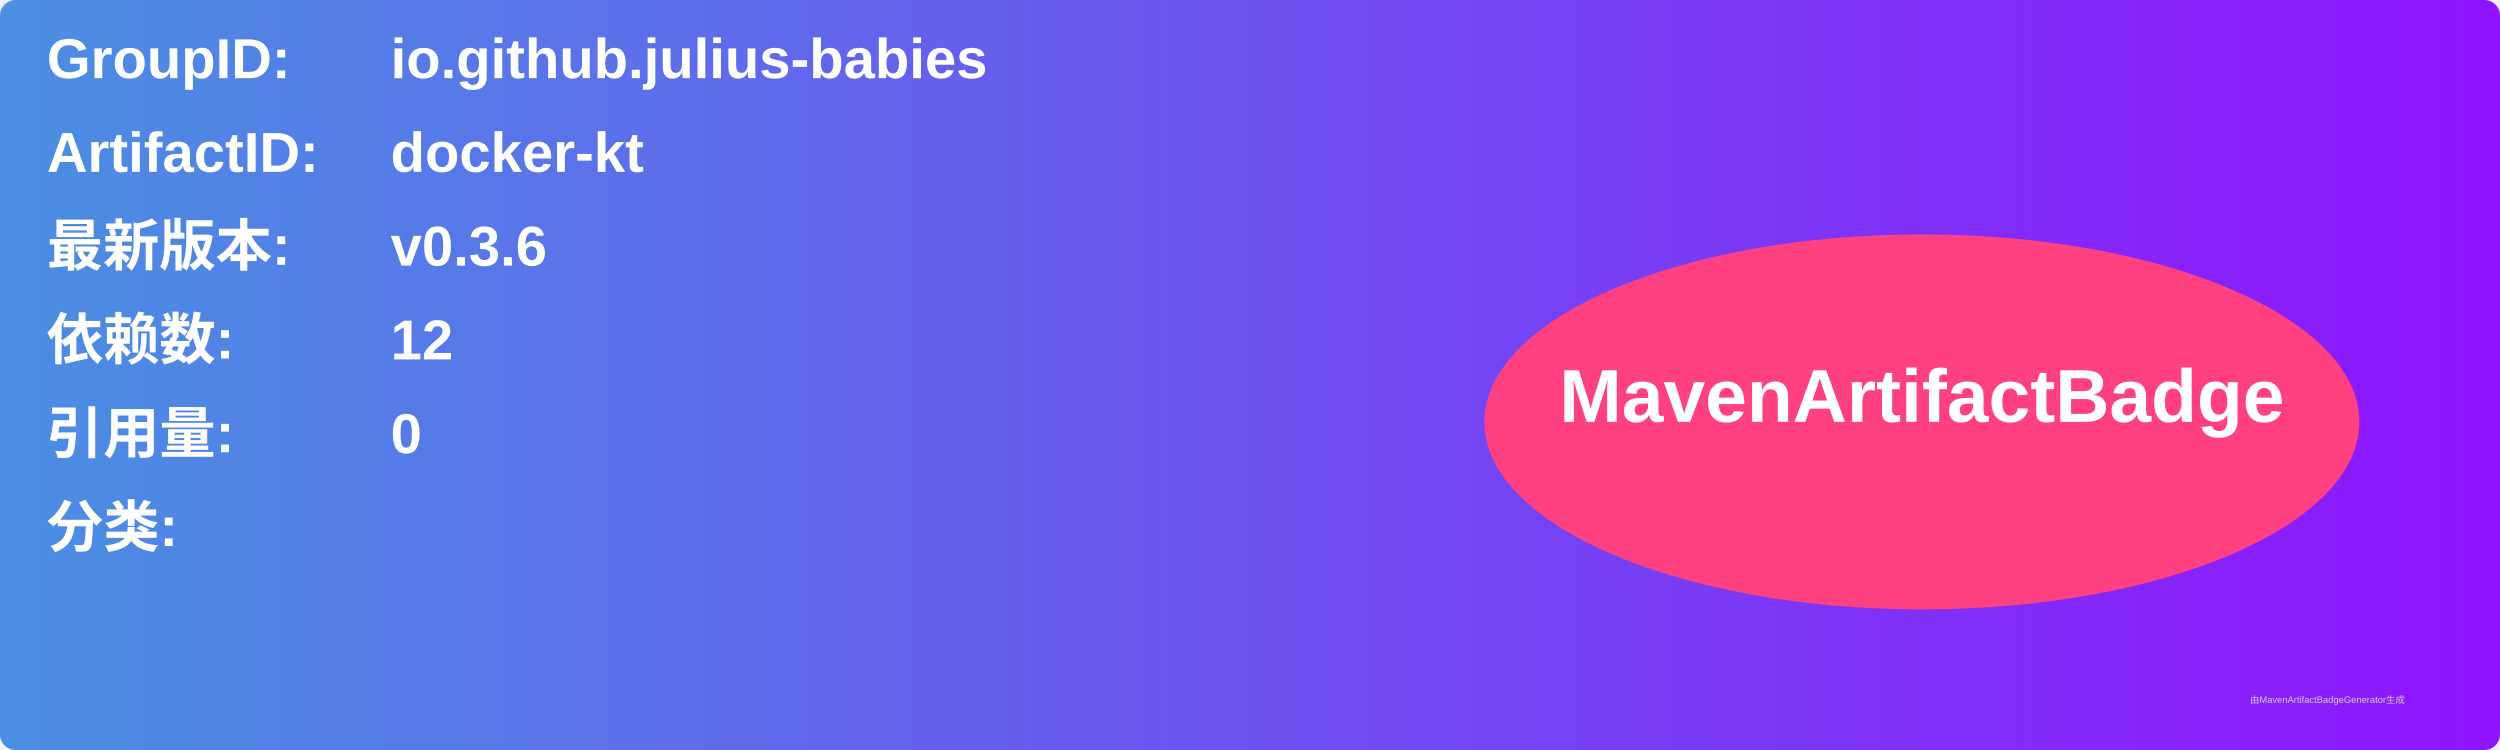
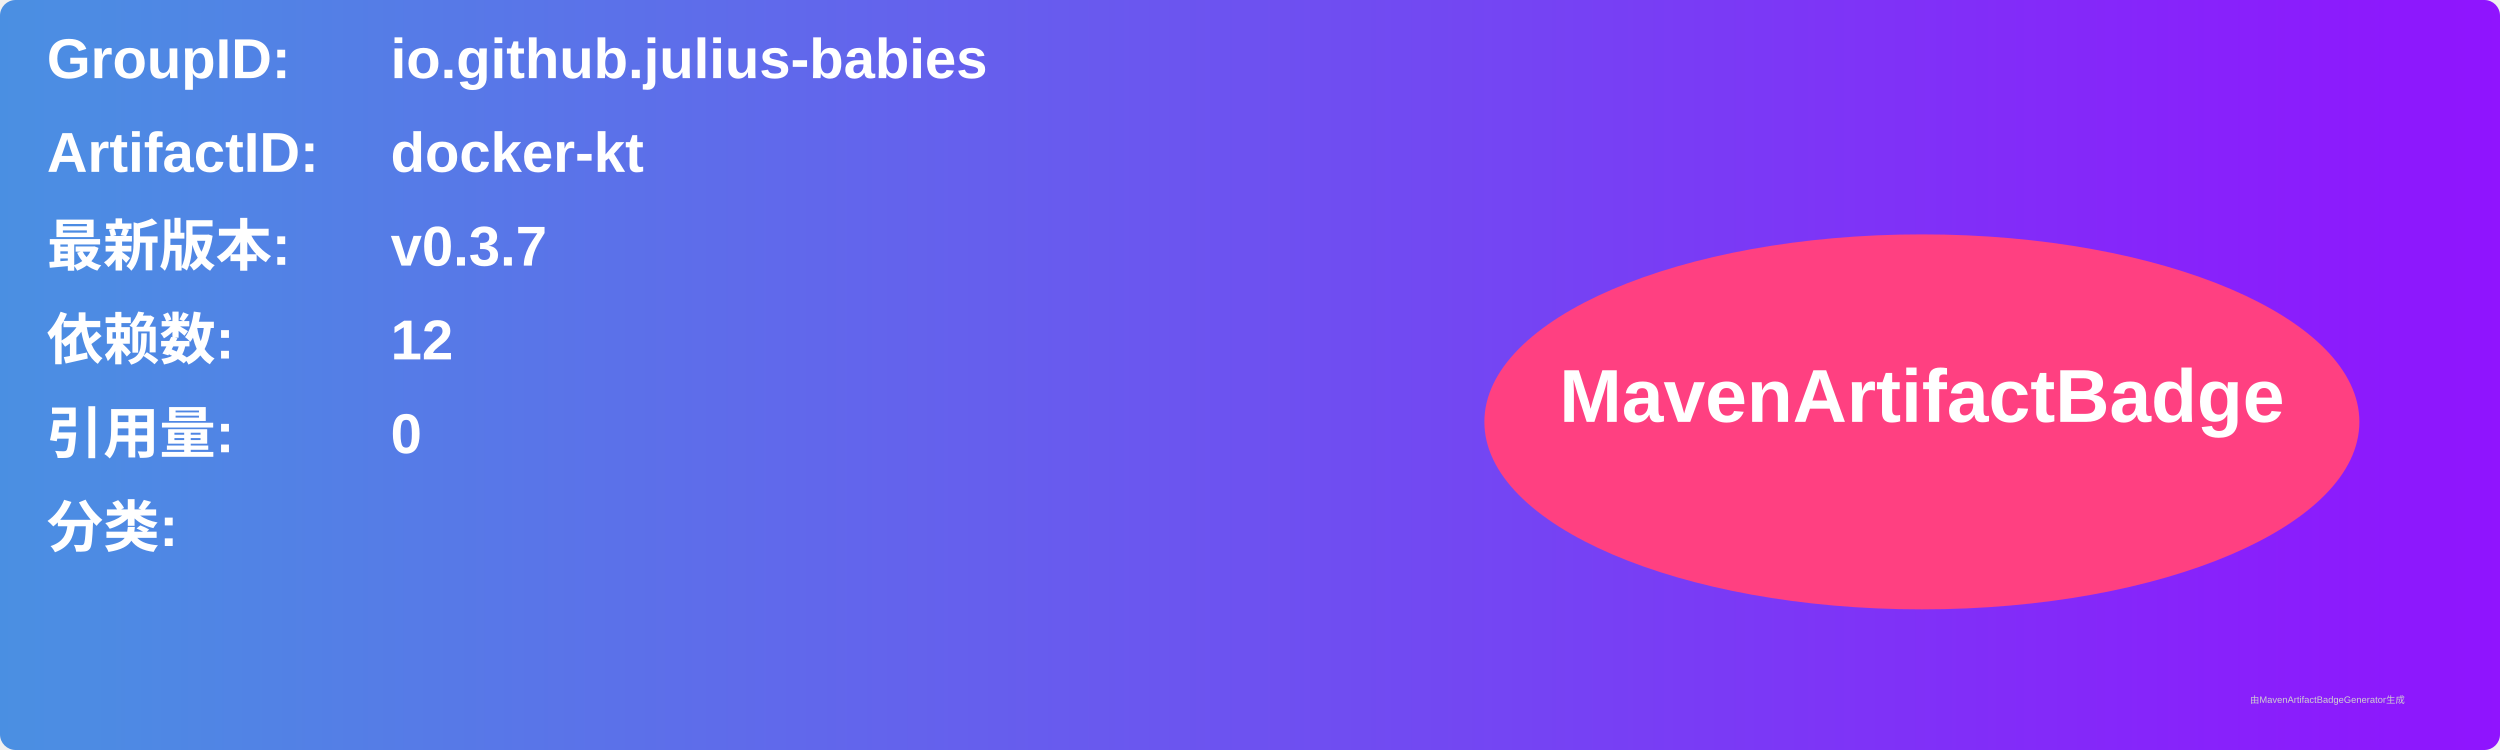
<svg xmlns="http://www.w3.org/2000/svg" width="800" height="240" viewBox="0 0 800 240">
  <linearGradient id="grad" x1="0%" y1="0%" x2="100%" y2="0%">
    <stop offset="0%" stop-color="#4a90e2" />
    <stop offset="100%" stop-color="#9013fe" />
  </linearGradient>
  <rect width="100%" height="100%" rx="5" ry="5" fill="url(#grad)" />
  <g transform="translate(15, 15)">
    <text x="0" y="10" font-family="Arial" font-size="18" fill="white" font-weight="bold" width="260">GroupID:</text>
    <text x="110" y="10" font-family="Arial" font-size="18" fill="white" font-weight="bold" width="460">io.github.julius-babies</text>
    <text x="0" y="40" font-family="Arial" font-size="18" fill="white" font-weight="bold" width="260">ArtifactID:</text>
    <text x="110" y="40" font-family="Arial" font-size="18" fill="white" font-weight="bold" width="460">docker-kt</text>
    <text x="0" y="70" font-family="Arial" font-size="18" fill="white" font-weight="bold">最新版本:</text>
    <text x="110" y="70" font-family="Arial" font-size="18" fill="white" font-weight="bold">
-       <tspan font-weight="bold">v0.3.6</tspan>
+       <tspan font-weight="bold">v0.3.7</tspan>
    </text>
    <text x="0" y="100" font-family="Arial" font-size="18" fill="white" font-weight="bold">依赖数: </text>
    <text x="110" y="100" font-family="Arial" font-size="18" fill="white">
      <tspan font-weight="bold">12</tspan>
    </text>
    <text x="0" y="130" font-family="Arial" font-size="18" fill="white" font-weight="bold">引用量: </text>
    <text x="110" y="130" font-family="Arial" font-size="18" fill="white">
      <tspan font-weight="bold">0</tspan>
    </text>
    <text x="0" y="160" font-family="Arial" font-size="18" fill="white" font-weight="bold">分类:</text>
    <text x="10" y="190" font-family="Arial" font-size="10" fill="white">
      <tspan font-weight="bold" />
    </text>
    <ellipse cx="600" cy="120" rx="140" ry="60" fill="#ff4081" />
    <text x="600" y="120" text-anchor="middle" font-family="Arial" font-size="24" fill="white" font-weight="bold">MavenArtifactBadge</text>
  </g>
  <text x="720" y="225" font-family="Arial" font-size="3" fill="#d0d0d0">由MavenArtifactBadgeGenerator生成</text>
</svg>
